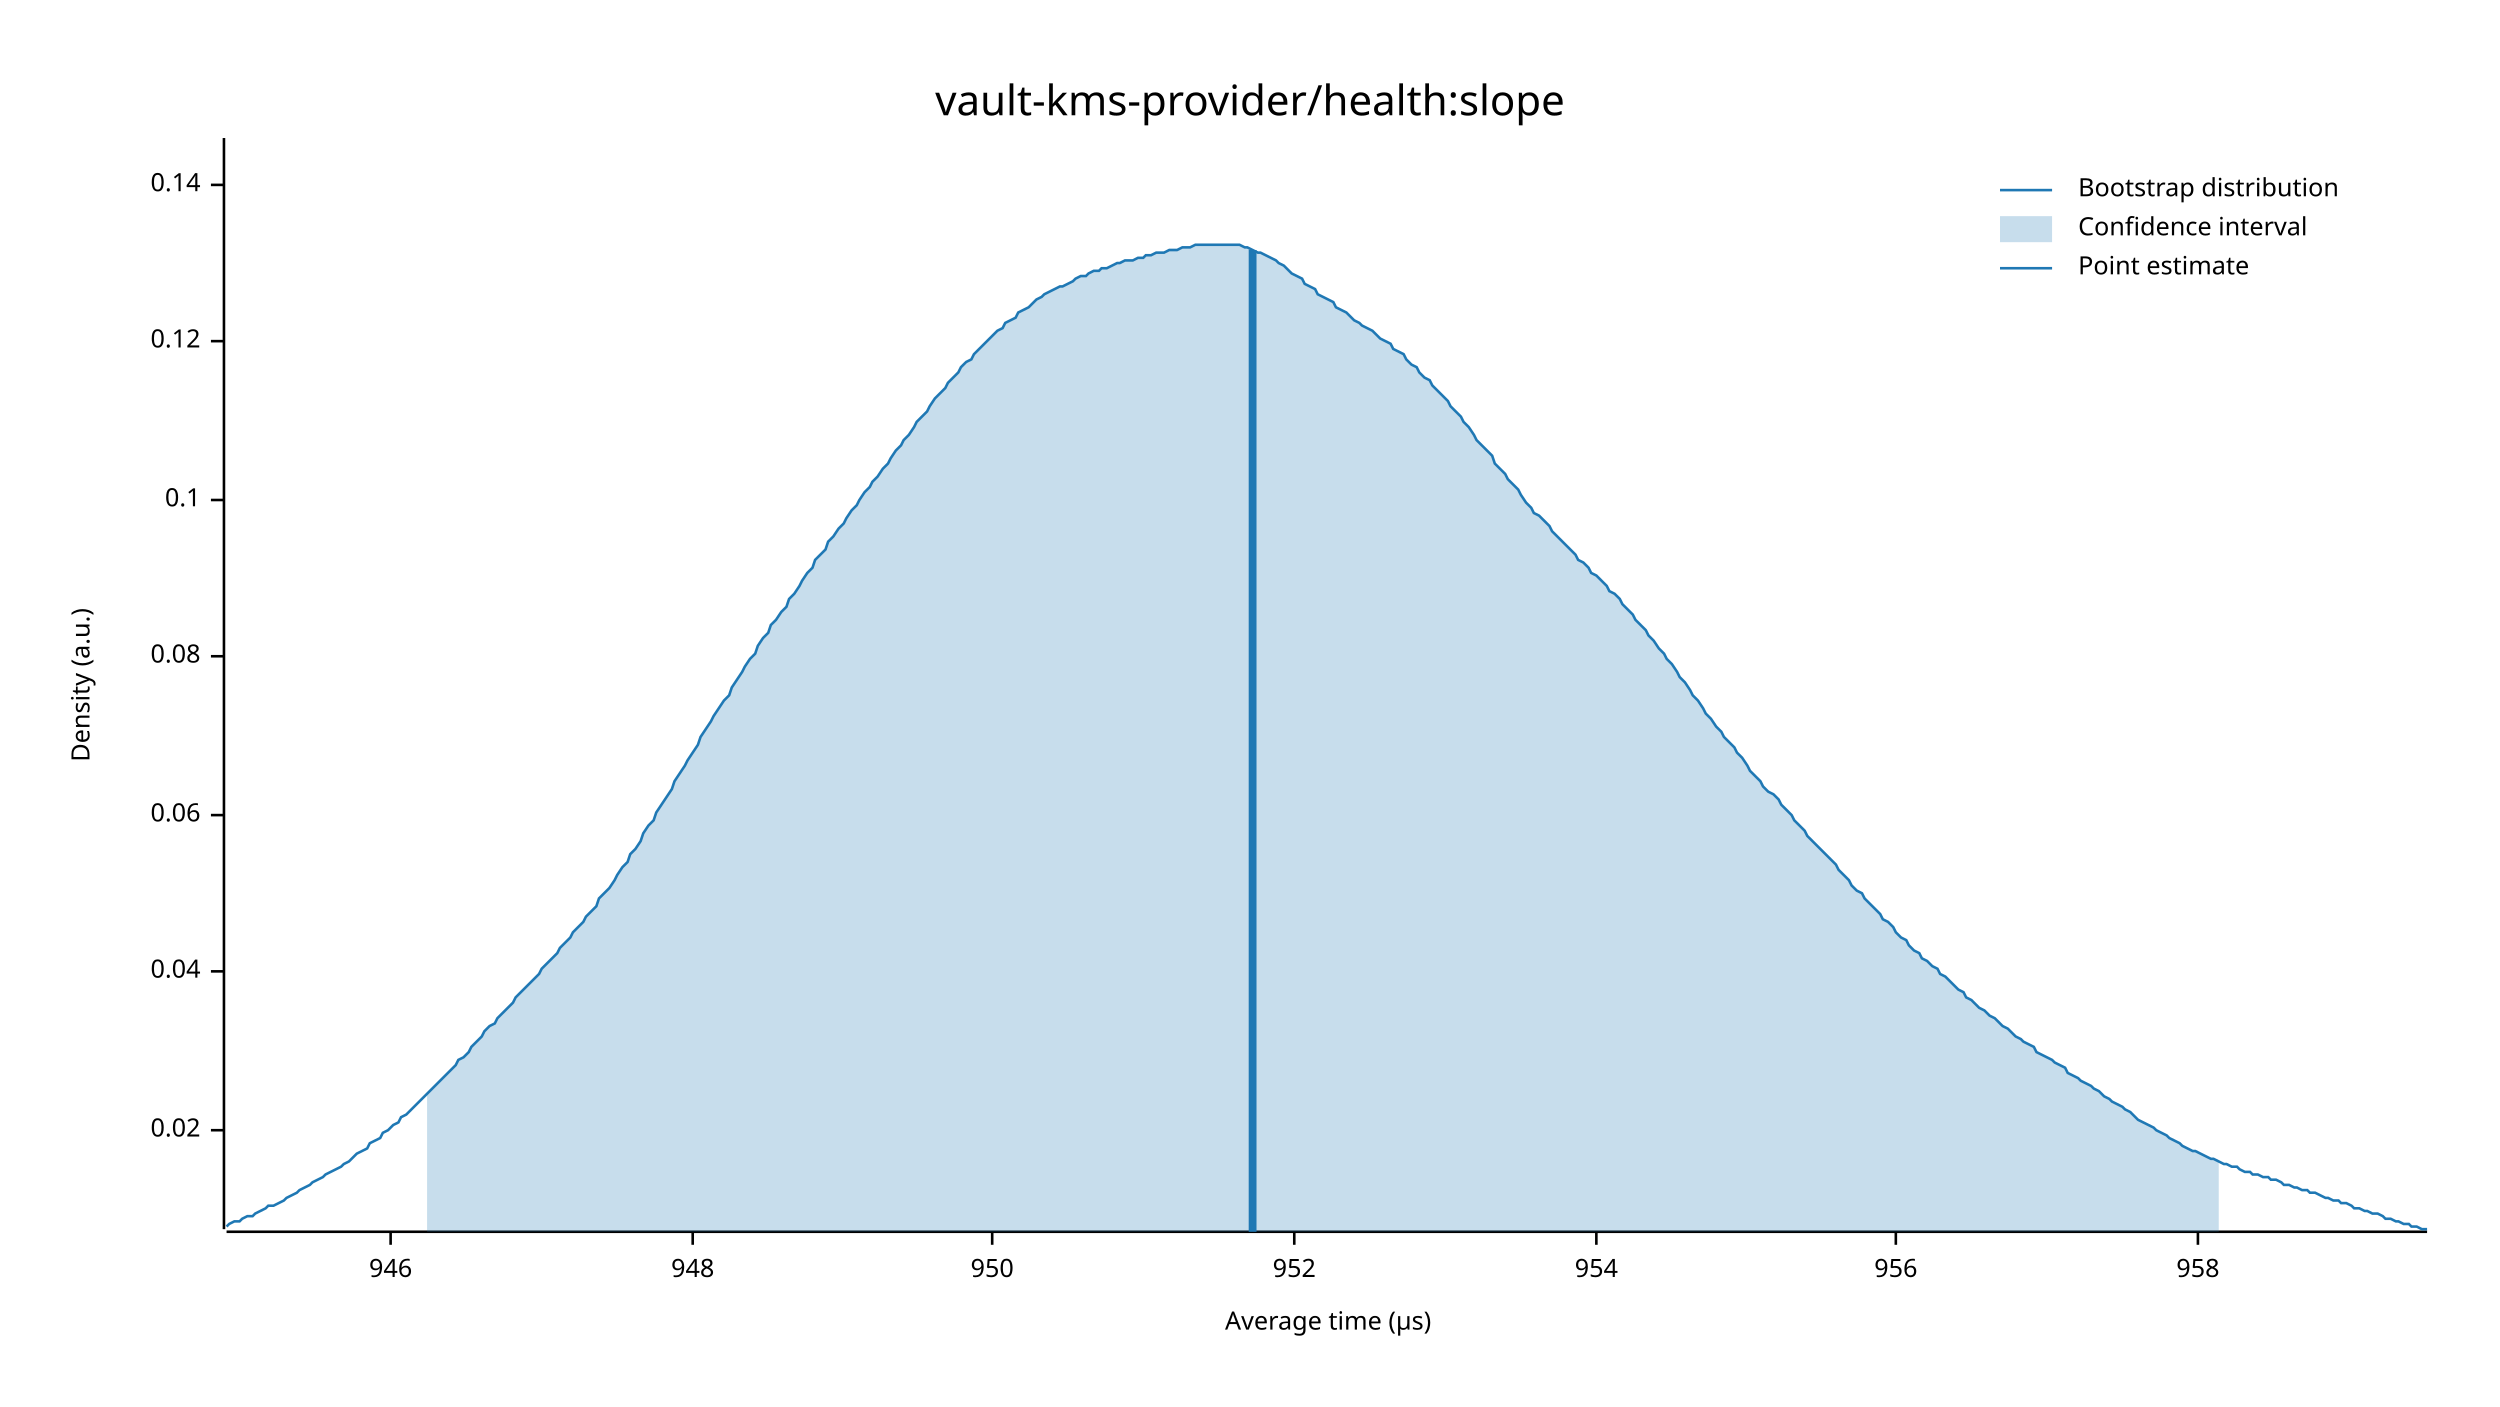
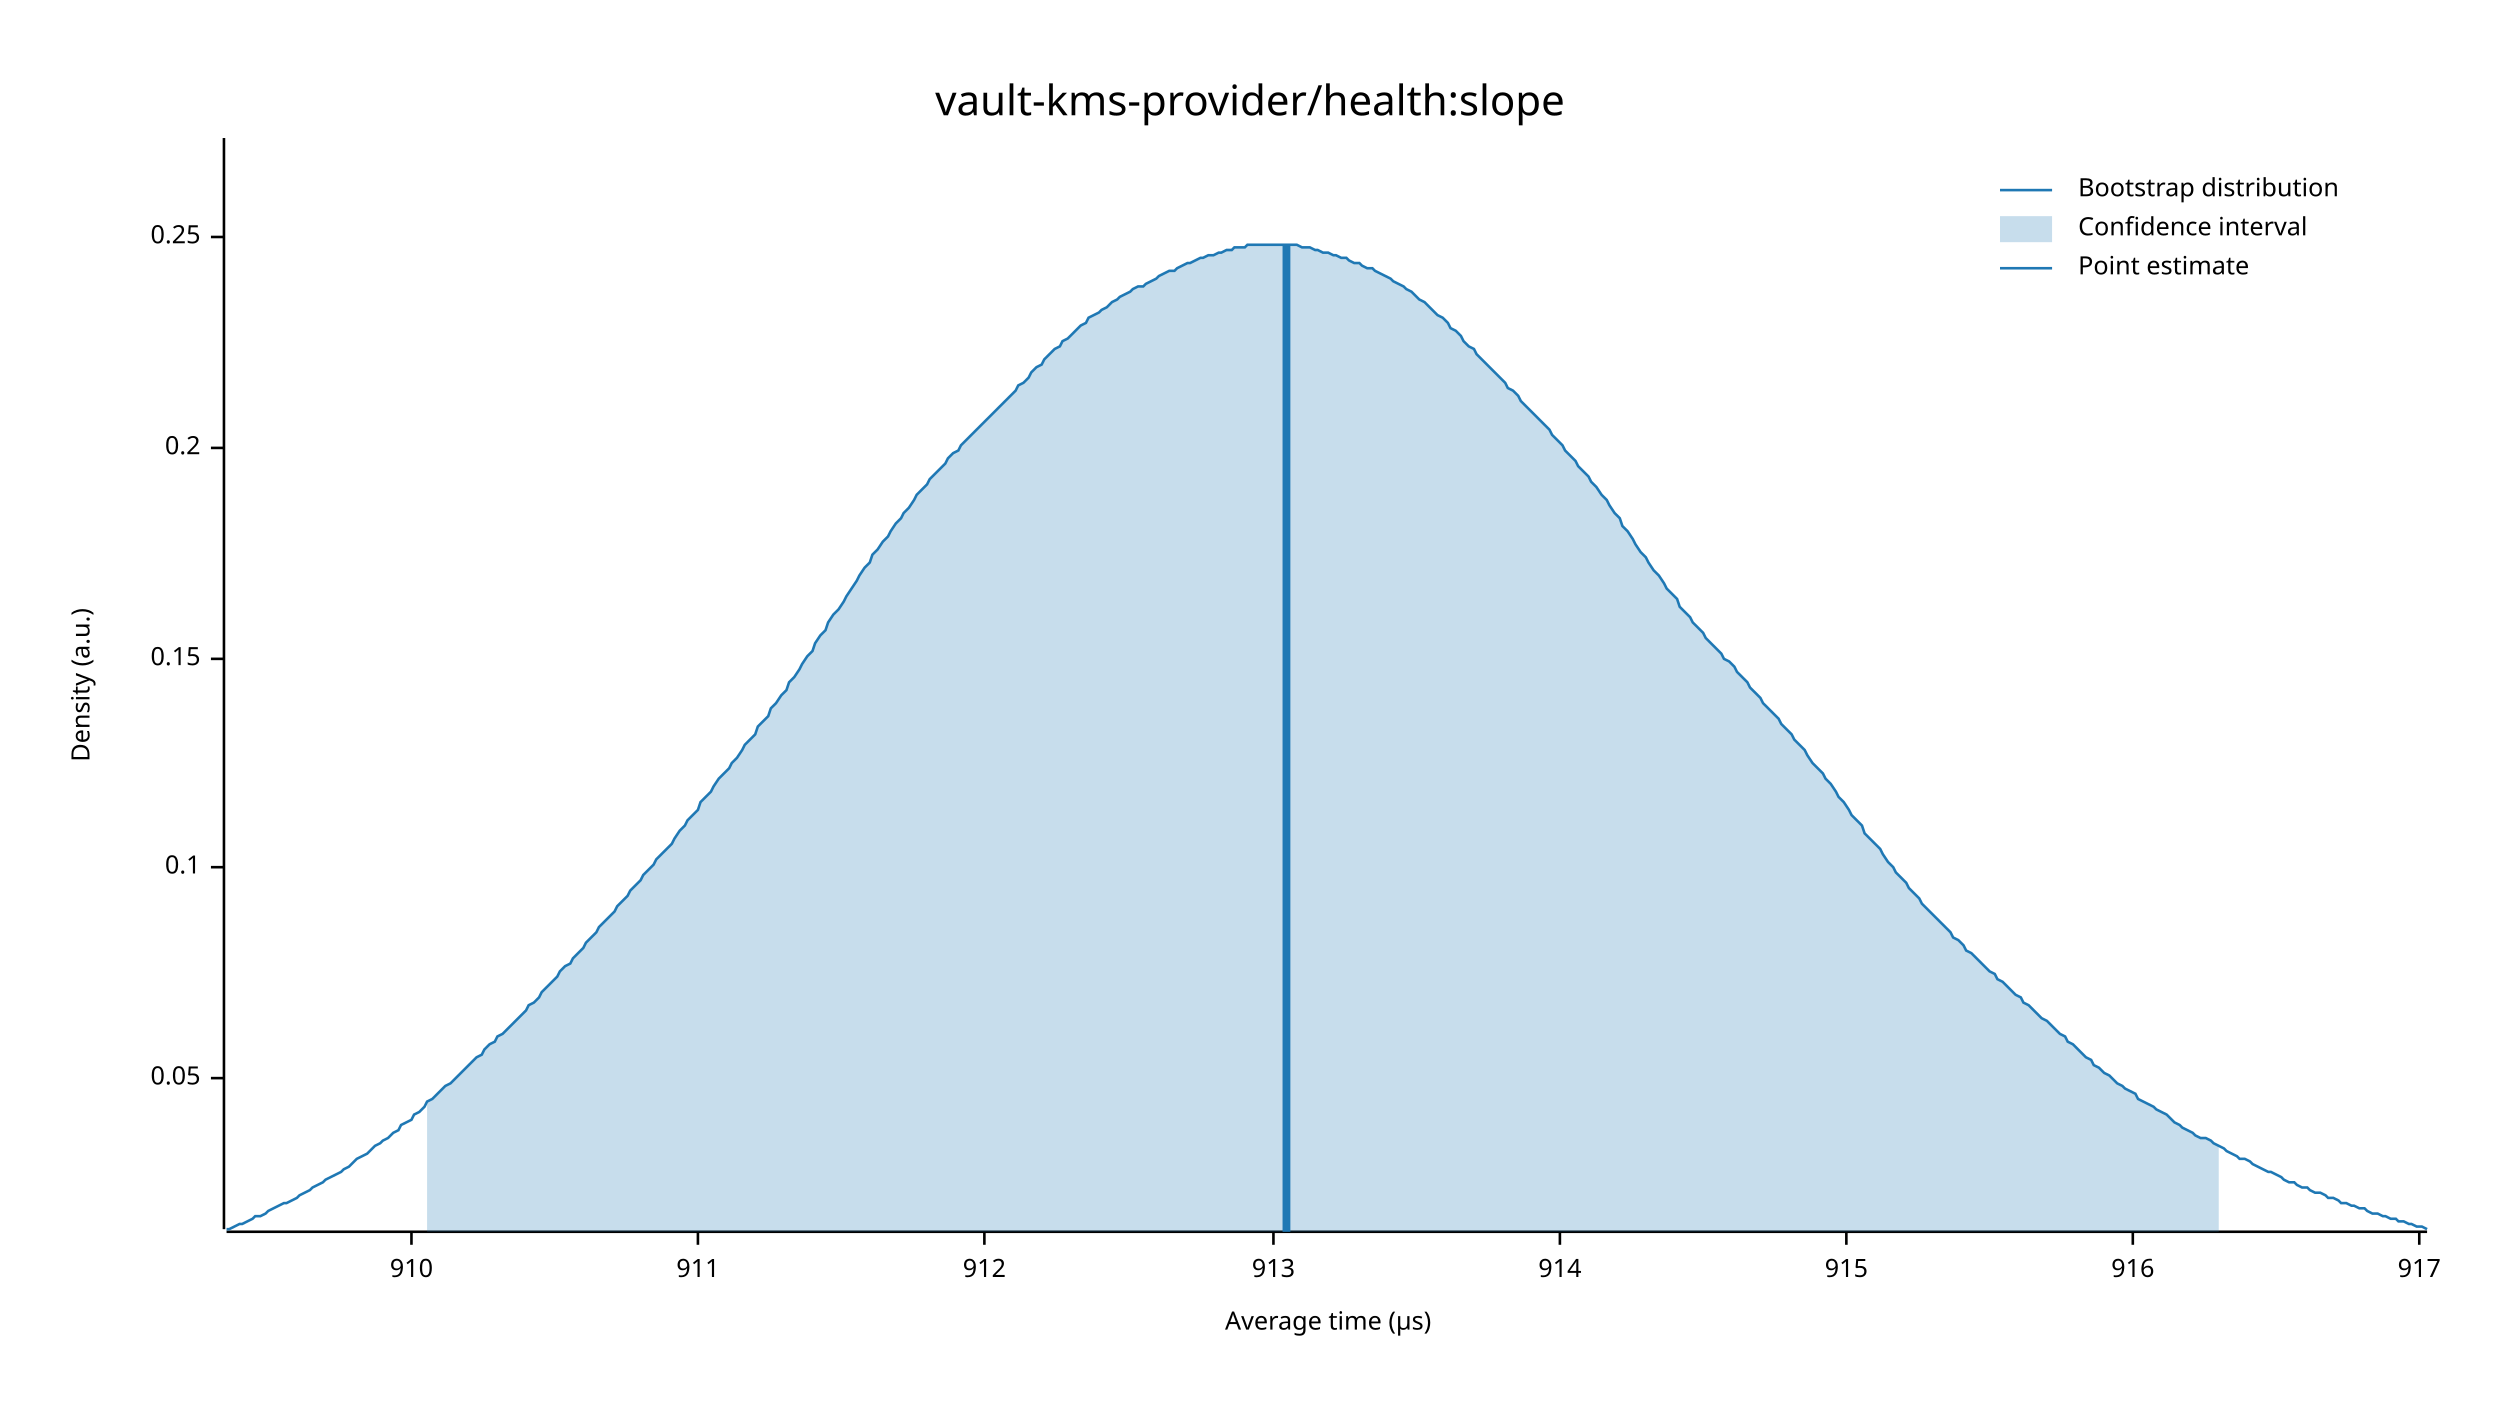
<svg xmlns="http://www.w3.org/2000/svg" width="960" height="540" viewBox="0 0 960 540">
  <text x="480" y="32" dy="0.76em" text-anchor="middle" font-family="sans-serif" font-size="16.129" opacity="1" fill="#000000">
vault-kms-provider/health:slope
</text>
  <text x="27" y="263" dy="0.76em" text-anchor="middle" font-family="sans-serif" font-size="9.677" opacity="1" fill="#000000" transform="rotate(270, 27, 263)">
Density (a.u.)
</text>
  <text x="510" y="513" dy="-0.5ex" text-anchor="middle" font-family="sans-serif" font-size="9.677" opacity="1" fill="#000000">
Average time (µs)
</text>
  <polyline fill="none" opacity="1" stroke="#000000" stroke-width="1" points="86,53 86,472 " />
-   <text x="77" y="434" dy="0.5ex" text-anchor="end" font-family="sans-serif" font-size="9.677" opacity="1" fill="#000000">
- 0.02
+   <text x="77" y="414" dy="0.5ex" text-anchor="end" font-family="sans-serif" font-size="9.677" opacity="1" fill="#000000">
+ 0.05
</text>
-   <polyline fill="none" opacity="1" stroke="#000000" stroke-width="1" points="81,434 86,434 " />
-   <text x="77" y="373" dy="0.5ex" text-anchor="end" font-family="sans-serif" font-size="9.677" opacity="1" fill="#000000">
- 0.04
- </text>
-   <polyline fill="none" opacity="1" stroke="#000000" stroke-width="1" points="81,373 86,373 " />
-   <text x="77" y="313" dy="0.5ex" text-anchor="end" font-family="sans-serif" font-size="9.677" opacity="1" fill="#000000">
- 0.06
- </text>
-   <polyline fill="none" opacity="1" stroke="#000000" stroke-width="1" points="81,313 86,313 " />
-   <text x="77" y="252" dy="0.5ex" text-anchor="end" font-family="sans-serif" font-size="9.677" opacity="1" fill="#000000">
- 0.08
- </text>
-   <polyline fill="none" opacity="1" stroke="#000000" stroke-width="1" points="81,252 86,252 " />
-   <text x="77" y="192" dy="0.5ex" text-anchor="end" font-family="sans-serif" font-size="9.677" opacity="1" fill="#000000">
+   <polyline fill="none" opacity="1" stroke="#000000" stroke-width="1" points="81,414 86,414 " />
+   <text x="77" y="333" dy="0.5ex" text-anchor="end" font-family="sans-serif" font-size="9.677" opacity="1" fill="#000000">
0.1
</text>
-   <polyline fill="none" opacity="1" stroke="#000000" stroke-width="1" points="81,192 86,192 " />
-   <text x="77" y="131" dy="0.5ex" text-anchor="end" font-family="sans-serif" font-size="9.677" opacity="1" fill="#000000">
- 0.12
+   <polyline fill="none" opacity="1" stroke="#000000" stroke-width="1" points="81,333 86,333 " />
+   <text x="77" y="253" dy="0.5ex" text-anchor="end" font-family="sans-serif" font-size="9.677" opacity="1" fill="#000000">
+ 0.15
</text>
-   <polyline fill="none" opacity="1" stroke="#000000" stroke-width="1" points="81,131 86,131 " />
-   <text x="77" y="71" dy="0.5ex" text-anchor="end" font-family="sans-serif" font-size="9.677" opacity="1" fill="#000000">
- 0.14
+   <polyline fill="none" opacity="1" stroke="#000000" stroke-width="1" points="81,253 86,253 " />
+   <text x="77" y="172" dy="0.5ex" text-anchor="end" font-family="sans-serif" font-size="9.677" opacity="1" fill="#000000">
+ 0.2
</text>
-   <polyline fill="none" opacity="1" stroke="#000000" stroke-width="1" points="81,71 86,71 " />
+   <polyline fill="none" opacity="1" stroke="#000000" stroke-width="1" points="81,172 86,172 " />
+   <text x="77" y="91" dy="0.5ex" text-anchor="end" font-family="sans-serif" font-size="9.677" opacity="1" fill="#000000">
+ 0.25
+ </text>
+   <polyline fill="none" opacity="1" stroke="#000000" stroke-width="1" points="81,91 86,91 " />
  <polyline fill="none" opacity="1" stroke="#000000" stroke-width="1" points="87,473 932,473 " />
-   <text x="150" y="483" dy="0.76em" text-anchor="middle" font-family="sans-serif" font-size="9.677" opacity="1" fill="#000000">
- 946
+   <text x="158" y="483" dy="0.76em" text-anchor="middle" font-family="sans-serif" font-size="9.677" opacity="1" fill="#000000">
+ 910
</text>
-   <polyline fill="none" opacity="1" stroke="#000000" stroke-width="1" points="150,473 150,478 " />
-   <text x="266" y="483" dy="0.76em" text-anchor="middle" font-family="sans-serif" font-size="9.677" opacity="1" fill="#000000">
- 948
+   <polyline fill="none" opacity="1" stroke="#000000" stroke-width="1" points="158,473 158,478 " />
+   <text x="268" y="483" dy="0.76em" text-anchor="middle" font-family="sans-serif" font-size="9.677" opacity="1" fill="#000000">
+ 911
</text>
-   <polyline fill="none" opacity="1" stroke="#000000" stroke-width="1" points="266,473 266,478 " />
-   <text x="381" y="483" dy="0.76em" text-anchor="middle" font-family="sans-serif" font-size="9.677" opacity="1" fill="#000000">
- 950
+   <polyline fill="none" opacity="1" stroke="#000000" stroke-width="1" points="268,473 268,478 " />
+   <text x="378" y="483" dy="0.76em" text-anchor="middle" font-family="sans-serif" font-size="9.677" opacity="1" fill="#000000">
+ 912
</text>
-   <polyline fill="none" opacity="1" stroke="#000000" stroke-width="1" points="381,473 381,478 " />
-   <text x="497" y="483" dy="0.76em" text-anchor="middle" font-family="sans-serif" font-size="9.677" opacity="1" fill="#000000">
- 952
+   <polyline fill="none" opacity="1" stroke="#000000" stroke-width="1" points="378,473 378,478 " />
+   <text x="489" y="483" dy="0.76em" text-anchor="middle" font-family="sans-serif" font-size="9.677" opacity="1" fill="#000000">
+ 913
</text>
-   <polyline fill="none" opacity="1" stroke="#000000" stroke-width="1" points="497,473 497,478 " />
-   <text x="613" y="483" dy="0.76em" text-anchor="middle" font-family="sans-serif" font-size="9.677" opacity="1" fill="#000000">
- 954
+   <polyline fill="none" opacity="1" stroke="#000000" stroke-width="1" points="489,473 489,478 " />
+   <text x="599" y="483" dy="0.76em" text-anchor="middle" font-family="sans-serif" font-size="9.677" opacity="1" fill="#000000">
+ 914
</text>
-   <polyline fill="none" opacity="1" stroke="#000000" stroke-width="1" points="613,473 613,478 " />
-   <text x="728" y="483" dy="0.76em" text-anchor="middle" font-family="sans-serif" font-size="9.677" opacity="1" fill="#000000">
- 956
+   <polyline fill="none" opacity="1" stroke="#000000" stroke-width="1" points="599,473 599,478 " />
+   <text x="709" y="483" dy="0.76em" text-anchor="middle" font-family="sans-serif" font-size="9.677" opacity="1" fill="#000000">
+ 915
</text>
-   <polyline fill="none" opacity="1" stroke="#000000" stroke-width="1" points="728,473 728,478 " />
-   <text x="844" y="483" dy="0.76em" text-anchor="middle" font-family="sans-serif" font-size="9.677" opacity="1" fill="#000000">
- 958
+   <polyline fill="none" opacity="1" stroke="#000000" stroke-width="1" points="709,473 709,478 " />
+   <text x="819" y="483" dy="0.76em" text-anchor="middle" font-family="sans-serif" font-size="9.677" opacity="1" fill="#000000">
+ 916
</text>
-   <polyline fill="none" opacity="1" stroke="#000000" stroke-width="1" points="844,473 844,478 " />
-   <polyline fill="none" opacity="1" stroke="#1F78B4" stroke-width="1" points="87,471 88,470 90,469 92,469 93,468 95,467 97,467 98,466 100,465 102,464 103,463 105,463 107,462 109,461 110,460 112,459 114,458 115,457 117,456 119,455 120,454 122,453 124,452 125,451 127,450 129,449 131,448 132,447 134,446 136,444 137,443 139,442 141,441 142,439 144,438 146,437 147,435 149,434 151,432 153,431 154,429 156,428 158,426 159,425 161,423 163,421 164,420 166,418 168,416 169,415 171,413 173,411 175,409 176,407 178,406 180,404 181,402 183,400 185,398 186,396 188,394 190,393 191,391 193,389 195,387 197,385 198,383 200,381 202,379 203,378 205,376 207,374 208,372 210,370 212,368 214,366 215,364 217,362 219,360 220,358 222,356 224,354 225,352 227,350 229,348 230,345 232,343 234,341 236,338 237,336 239,333 241,331 242,328 244,326 246,323 247,320 249,317 251,315 252,312 254,309 256,306 258,303 259,300 261,297 263,294 264,292 266,289 268,286 269,283 271,280 273,277 274,275 276,272 278,269 280,267 281,264 283,261 285,258 286,256 288,253 290,251 291,248 293,245 295,243 296,240 298,238 300,235 302,233 303,230 305,228 307,225 308,223 310,220 312,218 313,215 315,213 317,211 318,208 320,206 322,203 324,201 325,199 327,196 329,194 330,192 332,189 334,187 335,185 337,183 339,180 341,178 342,176 344,173 346,171 347,169 349,167 351,164 352,162 354,160 356,158 357,156 359,153 361,151 363,149 364,147 366,145 368,143 369,141 371,139 373,138 374,136 376,134 378,132 379,131 381,129 383,127 385,126 386,124 388,123 390,122 391,120 393,119 395,118 396,117 398,115 400,114 401,113 403,112 405,111 407,110 408,110 410,109 412,108 413,107 415,106 417,106 418,105 420,104 422,104 423,103 425,103 427,102 429,101 430,101 432,100 434,100 435,100 437,99 439,99 440,98 442,98 444,97 445,97 447,97 449,96 451,96 452,96 454,95 456,95 457,95 459,94 461,94 462,94 464,94 466,94 468,94 469,94 471,94 473,94 474,94 476,94 478,95 479,95 481,96 483,97 484,97 486,98 488,99 490,100 491,101 493,102 495,104 496,105 498,106 500,107 501,109 503,110 505,111 506,113 508,114 510,115 512,116 513,118 515,119 517,120 518,121 520,123 522,124 523,125 525,126 527,127 528,128 530,130 532,131 534,132 535,134 537,135 539,136 540,138 542,140 544,141 545,143 547,145 549,146 550,148 552,150 554,152 556,154 557,156 559,158 561,160 562,162 564,164 566,167 567,169 569,171 571,173 573,175 574,178 576,180 578,182 579,184 581,186 583,188 584,190 586,193 588,195 589,197 591,198 593,200 595,202 596,204 598,206 600,208 601,209 603,211 605,213 606,215 608,216 610,218 611,220 613,221 615,223 617,225 618,227 620,228 622,230 623,232 625,234 627,236 628,238 630,240 632,242 633,244 635,246 637,249 639,251 640,253 642,255 644,258 645,260 647,262 649,265 650,267 652,269 654,272 655,274 657,276 659,279 661,281 662,283 664,285 666,287 667,289 669,291 671,294 672,296 674,298 676,300 677,302 679,304 681,305 683,307 684,309 686,311 688,313 689,315 691,317 693,319 694,321 696,323 698,325 700,327 701,328 703,330 705,332 706,334 708,336 710,338 711,340 713,342 715,343 716,345 718,347 720,349 722,351 723,353 725,354 727,356 728,358 730,360 732,361 733,363 735,365 737,366 738,368 740,369 742,371 744,372 745,374 747,375 749,377 750,378 752,380 754,381 755,383 757,384 759,386 760,387 762,388 764,390 766,391 767,392 769,394 771,395 772,396 774,398 776,399 777,400 779,401 781,402 782,404 784,405 786,406 788,407 789,408 791,409 793,410 794,412 796,413 798,414 799,415 801,416 803,417 804,418 806,419 808,421 810,422 811,423 813,424 815,425 816,426 818,427 820,429 821,430 823,431 825,432 827,433 828,434 830,435 832,436 833,437 835,438 837,439 838,440 840,441 842,442 843,442 845,443 847,444 849,445 850,445 852,446 854,447 855,447 857,448 859,448 860,449 862,450 864,450 865,451 867,451 869,452 871,452 872,453 874,453 876,454 877,455 879,455 881,456 882,456 884,457 886,457 887,458 889,458 891,459 893,460 894,460 896,461 898,461 899,462 901,462 903,463 904,464 906,464 908,465 909,465 911,466 913,466 915,467 916,468 918,468 920,469 921,469 923,470 925,470 926,471 928,471 930,472 932,472 " />
-   <polygon opacity="0.25" fill="#1F78B4" points="164,420 166,418 168,416 169,415 171,413 173,411 175,409 176,407 178,406 180,404 181,402 183,400 185,398 186,396 188,394 190,393 191,391 193,389 195,387 197,385 198,383 200,381 202,379 203,378 205,376 207,374 208,372 210,370 212,368 214,366 215,364 217,362 219,360 220,358 222,356 224,354 225,352 227,350 229,348 230,345 232,343 234,341 236,338 237,336 239,333 241,331 242,328 244,326 246,323 247,320 249,317 251,315 252,312 254,309 256,306 258,303 259,300 261,297 263,294 264,292 266,289 268,286 269,283 271,280 273,277 274,275 276,272 278,269 280,267 281,264 283,261 285,258 286,256 288,253 290,251 291,248 293,245 295,243 296,240 298,238 300,235 302,233 303,230 305,228 307,225 308,223 310,220 312,218 313,215 315,213 317,211 318,208 320,206 322,203 324,201 325,199 327,196 329,194 330,192 332,189 334,187 335,185 337,183 339,180 341,178 342,176 344,173 346,171 347,169 349,167 351,164 352,162 354,160 356,158 357,156 359,153 361,151 363,149 364,147 366,145 368,143 369,141 371,139 373,138 374,136 376,134 378,132 379,131 381,129 383,127 385,126 386,124 388,123 390,122 391,120 393,119 395,118 396,117 398,115 400,114 401,113 403,112 405,111 407,110 408,110 410,109 412,108 413,107 415,106 417,106 418,105 420,104 422,104 423,103 425,103 427,102 429,101 430,101 432,100 434,100 435,100 437,99 439,99 440,98 442,98 444,97 445,97 447,97 449,96 451,96 452,96 454,95 456,95 457,95 459,94 461,94 462,94 464,94 466,94 468,94 469,94 471,94 473,94 474,94 476,94 478,95 479,95 481,96 483,97 484,97 486,98 488,99 490,100 491,101 493,102 495,104 496,105 498,106 500,107 501,109 503,110 505,111 506,113 508,114 510,115 512,116 513,118 515,119 517,120 518,121 520,123 522,124 523,125 525,126 527,127 528,128 530,130 532,131 534,132 535,134 537,135 539,136 540,138 542,140 544,141 545,143 547,145 549,146 550,148 552,150 554,152 556,154 557,156 559,158 561,160 562,162 564,164 566,167 567,169 569,171 571,173 573,175 574,178 576,180 578,182 579,184 581,186 583,188 584,190 586,193 588,195 589,197 591,198 593,200 595,202 596,204 598,206 600,208 601,209 603,211 605,213 606,215 608,216 610,218 611,220 613,221 615,223 617,225 618,227 620,228 622,230 623,232 625,234 627,236 628,238 630,240 632,242 633,244 635,246 637,249 639,251 640,253 642,255 644,258 645,260 647,262 649,265 650,267 652,269 654,272 655,274 657,276 659,279 661,281 662,283 664,285 666,287 667,289 669,291 671,294 672,296 674,298 676,300 677,302 679,304 681,305 683,307 684,309 686,311 688,313 689,315 691,317 693,319 694,321 696,323 698,325 700,327 701,328 703,330 705,332 706,334 708,336 710,338 711,340 713,342 715,343 716,345 718,347 720,349 722,351 723,353 725,354 727,356 728,358 730,360 732,361 733,363 735,365 737,366 738,368 740,369 742,371 744,372 745,374 747,375 749,377 750,378 752,380 754,381 755,383 757,384 759,386 760,387 762,388 764,390 766,391 767,392 769,394 771,395 772,396 774,398 776,399 777,400 779,401 781,402 782,404 784,405 786,406 788,407 789,408 791,409 793,410 794,412 796,413 798,414 799,415 801,416 803,417 804,418 806,419 808,421 810,422 811,423 813,424 815,425 816,426 818,427 820,429 821,430 823,431 825,432 827,433 828,434 830,435 832,436 833,437 835,438 837,439 838,440 840,441 842,442 843,442 845,443 847,444 849,445 850,445 852,446 852,473 164,473 " />
-   <polyline fill="none" opacity="1" stroke="#1F78B4" stroke-width="3" points="481,473 481,96 " />
+   <polyline fill="none" opacity="1" stroke="#000000" stroke-width="1" points="819,473 819,478 " />
+   <text x="929" y="483" dy="0.76em" text-anchor="middle" font-family="sans-serif" font-size="9.677" opacity="1" fill="#000000">
+ 917
+ </text>
+   <polyline fill="none" opacity="1" stroke="#000000" stroke-width="1" points="929,473 929,478 " />
+   <polyline fill="none" opacity="1" stroke="#1F78B4" stroke-width="1" points="87,472 88,472 90,471 92,470 93,470 95,469 97,468 98,467 100,467 102,466 103,465 105,464 107,463 109,462 110,462 112,461 114,460 115,459 117,458 119,457 120,456 122,455 124,454 125,453 127,452 129,451 131,450 132,449 134,448 136,446 137,445 139,444 141,443 142,442 144,440 146,439 147,438 149,437 151,435 153,434 154,432 156,431 158,430 159,428 161,427 163,425 164,423 166,422 168,420 169,419 171,417 173,416 175,414 176,413 178,411 180,409 181,408 183,406 185,405 186,403 188,401 190,400 191,398 193,397 195,395 197,393 198,392 200,390 202,388 203,386 205,385 207,383 208,381 210,379 212,377 214,375 215,373 217,371 219,370 220,368 222,366 224,364 225,362 227,360 229,358 230,356 232,354 234,352 236,350 237,348 239,346 241,344 242,342 244,340 246,338 247,336 249,334 251,332 252,330 254,328 256,326 258,324 259,322 261,319 263,317 264,315 266,313 268,311 269,308 271,306 273,304 274,302 276,299 278,297 280,295 281,293 283,291 285,288 286,286 288,284 290,282 291,279 293,277 295,275 296,272 298,270 300,267 302,265 303,262 305,260 307,257 308,255 310,252 312,250 313,247 315,244 317,242 318,239 320,236 322,234 324,231 325,229 327,226 329,223 330,221 332,218 334,216 335,213 337,211 339,208 341,206 342,204 344,201 346,199 347,197 349,195 351,192 352,190 354,188 356,186 357,184 359,182 361,180 363,178 364,176 366,174 368,173 369,171 371,169 373,167 374,166 376,164 378,162 379,161 381,159 383,157 385,155 386,154 388,152 390,150 391,148 393,147 395,145 396,143 398,141 400,140 401,138 403,136 405,134 407,133 408,131 410,130 412,128 413,127 415,125 417,124 418,122 420,121 422,120 423,119 425,118 427,116 429,115 430,114 432,113 434,112 435,111 437,110 439,110 440,109 442,108 444,107 445,106 447,105 449,104 451,104 452,103 454,102 456,101 457,101 459,100 461,99 462,99 464,98 466,98 468,97 469,97 471,96 473,96 474,95 476,95 478,95 479,94 481,94 483,94 484,94 486,94 488,94 490,94 491,94 493,94 495,94 496,94 498,94 500,95 501,95 503,95 505,96 506,96 508,97 510,97 512,98 513,98 515,99 517,99 518,100 520,101 522,101 523,102 525,103 527,103 528,104 530,105 532,106 534,107 535,108 537,109 539,110 540,111 542,112 544,114 545,115 547,116 549,118 550,119 552,121 554,122 556,124 557,126 559,127 561,129 562,131 564,133 566,134 567,136 569,138 571,140 573,142 574,143 576,145 578,147 579,149 581,150 583,152 584,154 586,156 588,158 589,159 591,161 593,163 595,165 596,167 598,169 600,171 601,173 603,175 605,177 606,179 608,181 610,183 611,185 613,187 615,190 617,192 618,194 620,197 622,199 623,202 625,204 627,207 628,209 630,212 632,214 633,216 635,219 637,221 639,224 640,226 642,228 644,230 645,233 647,235 649,237 650,239 652,241 654,243 655,245 657,247 659,249 661,251 662,253 664,254 666,256 667,258 669,260 671,262 672,264 674,266 676,268 677,270 679,272 681,274 683,276 684,278 686,280 688,282 689,284 691,286 693,288 694,290 696,293 698,295 700,297 701,299 703,301 705,304 706,306 708,308 710,311 711,313 713,315 715,317 716,320 718,322 720,324 722,326 723,328 725,331 727,333 728,335 730,337 732,339 733,341 735,343 737,345 738,347 740,349 742,351 744,353 745,354 747,356 749,358 750,360 752,361 754,363 755,365 757,366 759,368 760,369 762,371 764,373 766,374 767,376 769,377 771,379 772,380 774,382 776,383 777,385 779,386 781,388 782,389 784,391 786,392 788,394 789,395 791,397 793,398 794,400 796,401 798,403 799,404 801,406 803,407 804,409 806,410 808,412 810,413 811,414 813,416 815,417 816,418 818,419 820,420 821,422 823,423 825,424 827,425 828,426 830,427 832,428 833,429 835,431 837,432 838,433 840,434 842,435 843,436 845,437 847,437 849,438 850,439 852,440 854,441 855,442 857,443 859,444 860,445 862,445 864,446 865,447 867,448 869,449 871,450 872,450 874,451 876,452 877,453 879,454 881,454 882,455 884,456 886,456 887,457 889,458 891,458 893,459 894,460 896,460 898,461 899,462 901,462 903,463 904,463 906,464 908,464 909,465 911,466 913,466 915,467 916,467 918,468 920,468 921,469 923,469 925,470 926,470 928,471 930,471 932,472 " />
+   <polygon opacity="0.25" fill="#1F78B4" points="164,423 166,422 168,420 169,419 171,417 173,416 175,414 176,413 178,411 180,409 181,408 183,406 185,405 186,403 188,401 190,400 191,398 193,397 195,395 197,393 198,392 200,390 202,388 203,386 205,385 207,383 208,381 210,379 212,377 214,375 215,373 217,371 219,370 220,368 222,366 224,364 225,362 227,360 229,358 230,356 232,354 234,352 236,350 237,348 239,346 241,344 242,342 244,340 246,338 247,336 249,334 251,332 252,330 254,328 256,326 258,324 259,322 261,319 263,317 264,315 266,313 268,311 269,308 271,306 273,304 274,302 276,299 278,297 280,295 281,293 283,291 285,288 286,286 288,284 290,282 291,279 293,277 295,275 296,272 298,270 300,267 302,265 303,262 305,260 307,257 308,255 310,252 312,250 313,247 315,244 317,242 318,239 320,236 322,234 324,231 325,229 327,226 329,223 330,221 332,218 334,216 335,213 337,211 339,208 341,206 342,204 344,201 346,199 347,197 349,195 351,192 352,190 354,188 356,186 357,184 359,182 361,180 363,178 364,176 366,174 368,173 369,171 371,169 373,167 374,166 376,164 378,162 379,161 381,159 383,157 385,155 386,154 388,152 390,150 391,148 393,147 395,145 396,143 398,141 400,140 401,138 403,136 405,134 407,133 408,131 410,130 412,128 413,127 415,125 417,124 418,122 420,121 422,120 423,119 425,118 427,116 429,115 430,114 432,113 434,112 435,111 437,110 439,110 440,109 442,108 444,107 445,106 447,105 449,104 451,104 452,103 454,102 456,101 457,101 459,100 461,99 462,99 464,98 466,98 468,97 469,97 471,96 473,96 474,95 476,95 478,95 479,94 481,94 483,94 484,94 486,94 488,94 490,94 491,94 493,94 495,94 496,94 498,94 500,95 501,95 503,95 505,96 506,96 508,97 510,97 512,98 513,98 515,99 517,99 518,100 520,101 522,101 523,102 525,103 527,103 528,104 530,105 532,106 534,107 535,108 537,109 539,110 540,111 542,112 544,114 545,115 547,116 549,118 550,119 552,121 554,122 556,124 557,126 559,127 561,129 562,131 564,133 566,134 567,136 569,138 571,140 573,142 574,143 576,145 578,147 579,149 581,150 583,152 584,154 586,156 588,158 589,159 591,161 593,163 595,165 596,167 598,169 600,171 601,173 603,175 605,177 606,179 608,181 610,183 611,185 613,187 615,190 617,192 618,194 620,197 622,199 623,202 625,204 627,207 628,209 630,212 632,214 633,216 635,219 637,221 639,224 640,226 642,228 644,230 645,233 647,235 649,237 650,239 652,241 654,243 655,245 657,247 659,249 661,251 662,253 664,254 666,256 667,258 669,260 671,262 672,264 674,266 676,268 677,270 679,272 681,274 683,276 684,278 686,280 688,282 689,284 691,286 693,288 694,290 696,293 698,295 700,297 701,299 703,301 705,304 706,306 708,308 710,311 711,313 713,315 715,317 716,320 718,322 720,324 722,326 723,328 725,331 727,333 728,335 730,337 732,339 733,341 735,343 737,345 738,347 740,349 742,351 744,353 745,354 747,356 749,358 750,360 752,361 754,363 755,365 757,366 759,368 760,369 762,371 764,373 766,374 767,376 769,377 771,379 772,380 774,382 776,383 777,385 779,386 781,388 782,389 784,391 786,392 788,394 789,395 791,397 793,398 794,400 796,401 798,403 799,404 801,406 803,407 804,409 806,410 808,412 810,413 811,414 813,416 815,417 816,418 818,419 820,420 821,422 823,423 825,424 827,425 828,426 830,427 832,428 833,429 835,431 837,432 838,433 840,434 842,435 843,436 845,437 847,437 849,438 850,439 852,440 852,473 164,473 " />
+   <polyline fill="none" opacity="1" stroke="#1F78B4" stroke-width="3" points="494,473 494,94 " />
  <text x="798" y="68" dy="0.76em" text-anchor="start" font-family="sans-serif" font-size="9.677" opacity="1" fill="#000000">
Bootstrap distribution
</text>
  <text x="798" y="83" dy="0.76em" text-anchor="start" font-family="sans-serif" font-size="9.677" opacity="1" fill="#000000">
Confidence interval
</text>
  <text x="798" y="98" dy="0.76em" text-anchor="start" font-family="sans-serif" font-size="9.677" opacity="1" fill="#000000">
Point estimate
</text>
  <polyline fill="none" opacity="1" stroke="#1F78B4" stroke-width="1" points="768,73 788,73 " />
  <rect x="768" y="83" width="20" height="10" opacity="0.25" fill="#1F78B4" stroke="none" />
  <polyline fill="none" opacity="1" stroke="#1F78B4" stroke-width="1" points="768,103 788,103 " />
</svg>
